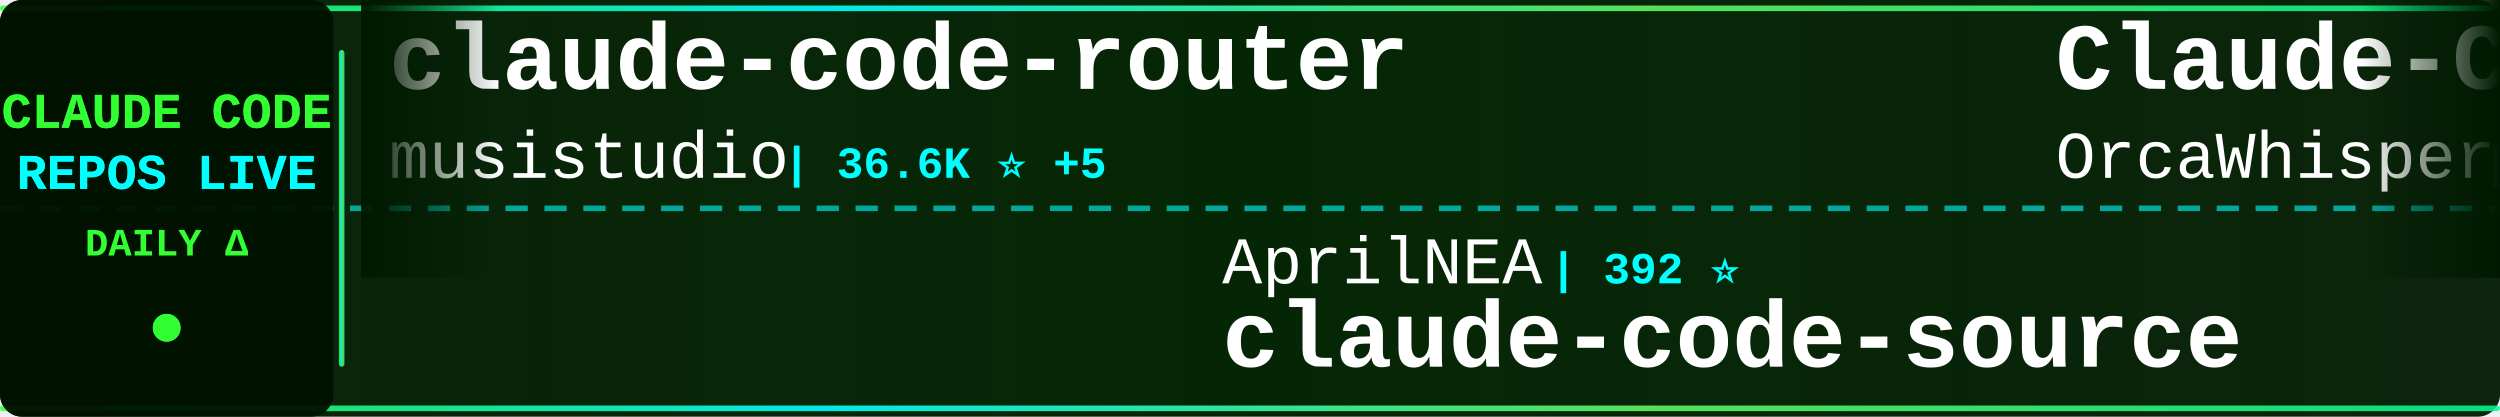
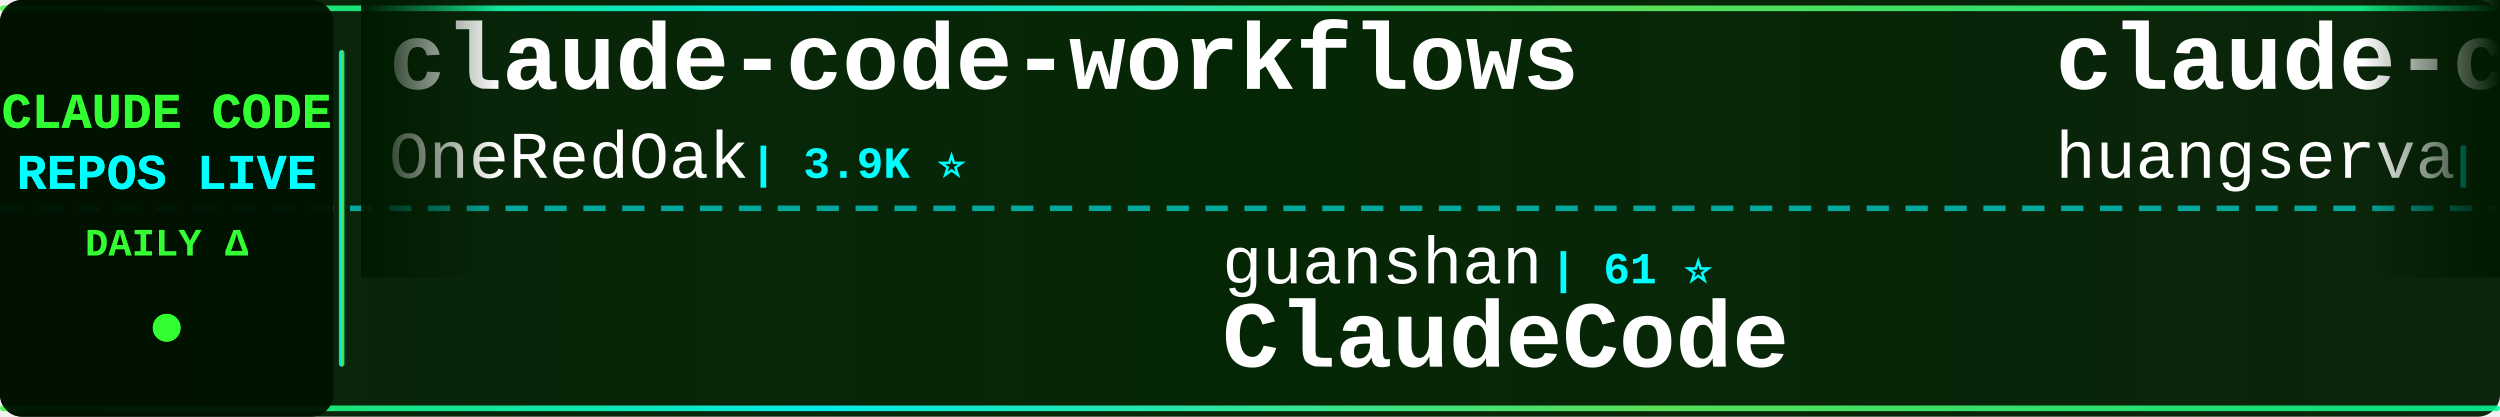
<svg xmlns="http://www.w3.org/2000/svg" width="900" height="150">
  <defs>
    <linearGradient id="tickerBg" x1="0%" y1="0%" x2="100%" y2="0%">
      <stop offset="0%" style="stop-color:#001a00;stop-opacity:0.95" />
      <stop offset="50%" style="stop-color:#002200;stop-opacity:0.98" />
      <stop offset="100%" style="stop-color:#001a00;stop-opacity:0.95" />
    </linearGradient>
    <linearGradient id="borderGrad" x1="0%" y1="0%" x2="100%" y2="0%">
      <stop offset="0%" style="stop-color:#33ff33;stop-opacity:0.85">
        <animate attributeName="stop-opacity" values="0.85;1;0.85" dur="2s" repeatCount="indefinite" />
      </stop>
      <stop offset="33%" style="stop-color:#00ffff;stop-opacity:0.9">
        <animate attributeName="stop-opacity" values="0.9;1;0.9" dur="2.2s" repeatCount="indefinite" />
      </stop>
      <stop offset="66%" style="stop-color:#66ff66;stop-opacity:0.85">
        <animate attributeName="stop-opacity" values="0.85;1;0.85" dur="1.8s" repeatCount="indefinite" />
      </stop>
      <stop offset="100%" style="stop-color:#00ff99;stop-opacity:0.85">
        <animate attributeName="stop-opacity" values="0.85;1;0.85" dur="2s" repeatCount="indefinite" />
      </stop>
    </linearGradient>
    <filter id="textGlow">
      <feGaussianBlur stdDeviation="0.1" result="coloredBlur" />
      <feMerge>
        <feMergeNode in="coloredBlur" />
        <feMergeNode in="SourceGraphic" />
      </feMerge>
    </filter>
    <filter id="metricGlow">
      <feGaussianBlur stdDeviation="0.2" result="coloredBlur" />
      <feMerge>
        <feMergeNode in="coloredBlur" />
        <feMergeNode in="SourceGraphic" />
      </feMerge>
    </filter>
    <linearGradient id="leftFade" x1="0%" y1="0%" x2="100%" y2="0%">
      <stop offset="0%" style="stop-color:#001a00;stop-opacity:1" />
      <stop offset="100%" style="stop-color:#001a00;stop-opacity:0" />
    </linearGradient>
    <linearGradient id="rightFade" x1="0%" y1="0%" x2="100%" y2="0%">
      <stop offset="0%" style="stop-color:#001a00;stop-opacity:0" />
      <stop offset="100%" style="stop-color:#001a00;stop-opacity:1" />
    </linearGradient>
  </defs>
  <rect width="900" height="150" fill="url(#tickerBg)" rx="8" />
  <rect x="0" y="2" width="900" height="2" fill="url(#borderGrad)" rx="1" />
  <rect x="0" y="146" width="900" height="2" fill="url(#borderGrad)" rx="1" />
  <line x1="0" y1="75" x2="900" y2="75" stroke="#00ffff" stroke-width="2" stroke-dasharray="8 6" opacity="0.6" />
  <rect x="0" y="0" width="120" height="150" fill="#001100" opacity="0.95" rx="8" />
  <text x="60" y="46" font-family="'Courier New', monospace" font-size="18" font-weight="bold" fill="#33ff33" text-anchor="middle" filter="url(#textGlow)">
    CLAUDE CODE
  </text>
  <text x="60" y="68" font-family="'Courier New', monospace" font-size="18" font-weight="bold" fill="#00ffff" text-anchor="middle" filter="url(#textGlow)">
    REPOS LIVE
  </text>
  <text x="60" y="92" font-family="'Courier New', monospace" font-size="14" font-weight="bold" fill="#33ff33" text-anchor="middle">
    DAILY Δ
  </text>
  <circle cx="60" cy="118" r="5" fill="#33ff33" filter="url(#metricGlow)">
    <animate attributeName="r" values="4;6;4" dur="1.5s" repeatCount="indefinite" />
    <animate attributeName="opacity" values="0.6;1;0.6" dur="1.5s" repeatCount="indefinite" />
  </circle>
  <rect x="122" y="18" width="2" height="114" fill="url(#borderGrad)" rx="1" />
  <clipPath id="tickerClip">
    <rect x="130" y="0" width="770" height="150" />
  </clipPath>
  <g clip-path="url(#tickerClip)">
    <g id="tickerItems">
      <animateTransform attributeName="transform" attributeType="XML" type="translate" from="0 0" to="-3000 0" dur="54s" repeatCount="indefinite" />
      <g transform="translate(0, 0)">
-         <text x="140" y="32" font-family="'Courier New', monospace" font-size="34" font-weight="bold" fill="#ffffff">claude-code-router</text>
-         <text x="140" y="64" font-family="'Courier New', monospace" font-size="24" font-weight="normal" fill="#ffffff" opacity="1.0">musistudio</text>
-         <text x="282" y="64" font-family="'Courier New', monospace" font-size="16" font-weight="bold" fill="#00ffff"> | 36.6K ⭐ +5</text>
+         <text x="140" y="32" font-family="'Courier New', monospace" font-size="34" font-weight="bold" fill="#ffffff">claude-code-workflows</text>
+         <text x="140" y="64" font-family="'Courier New', monospace" font-size="24" font-weight="normal" fill="#ffffff" opacity="1.0">OneRedOak</text>
+         <text x="270" y="64" font-family="'Courier New', monospace" font-size="16" font-weight="bold" fill="#00ffff"> | 3.9K ⭐</text>
      </g>
      <g transform="translate(300, 0)">
-         <text x="140" y="102" font-family="'Courier New', monospace" font-size="24" font-weight="normal" fill="#ffffff" opacity="1.0">AprilNEA</text>
-         <text x="258" y="102" font-family="'Courier New', monospace" font-size="16" font-weight="bold" fill="#00ffff"> | 392 ⭐</text>
-         <text x="140" y="132" font-family="'Courier New', monospace" font-size="34" font-weight="bold" fill="#ffffff">claude-code-source</text>
+         <text x="140" y="102" font-family="'Courier New', monospace" font-size="24" font-weight="normal" fill="#ffffff" opacity="1.0">guanshan</text>
+         <text x="258" y="102" font-family="'Courier New', monospace" font-size="16" font-weight="bold" fill="#00ffff"> | 61 ⭐</text>
+         <text x="140" y="132" font-family="'Courier New', monospace" font-size="34" font-weight="bold" fill="#ffffff">ClaudeCode</text>
      </g>
      <g transform="translate(600, 0)">
-         <text x="140" y="32" font-family="'Courier New', monospace" font-size="34" font-weight="bold" fill="#ffffff">Claude-Code</text>
-         <text x="140" y="64" font-family="'Courier New', monospace" font-size="24" font-weight="normal" fill="#ffffff" opacity="1.0">OrcaWhisper</text>
-         <text x="294" y="64" font-family="'Courier New', monospace" font-size="16" font-weight="bold" fill="#00ffff"> | 87 ⭐</text>
+         <text x="140" y="32" font-family="'Courier New', monospace" font-size="34" font-weight="bold" fill="#ffffff">claude-code-cli</text>
+         <text x="140" y="64" font-family="'Courier New', monospace" font-size="24" font-weight="normal" fill="#ffffff" opacity="1.0">huangserva</text>
+         <text x="282" y="64" font-family="'Courier New', monospace" font-size="16" font-weight="bold" fill="#00ffff"> | 622 ⭐</text>
      </g>
      <g transform="translate(900, 0)">
-         <text x="140" y="102" font-family="'Courier New', monospace" font-size="24" font-weight="normal" fill="#ffffff" opacity="1.0">Chachamaru127</text>
-         <text x="318" y="102" font-family="'Courier New', monospace" font-size="16" font-weight="bold" fill="#00ffff"> | 3.0K ⭐ +1</text>
-         <text x="140" y="132" font-family="'Courier New', monospace" font-size="34" font-weight="bold" fill="#ffffff">claude-code-harness</text>
+         <text x="140" y="102" font-family="'Courier New', monospace" font-size="24" font-weight="normal" fill="#ffffff" opacity="1.0">asgeirtj</text>
+         <text x="258" y="102" font-family="'Courier New', monospace" font-size="16" font-weight="bold" fill="#00ffff"> | 62.7K ⭐ +3</text>
+         <text x="140" y="132" font-family="'Courier New', monospace" font-size="34" font-weight="bold" fill="#ffffff">system_prompts_leaks</text>
      </g>
      <g transform="translate(1200, 0)">
-         <text x="140" y="32" font-family="'Courier New', monospace" font-size="34" font-weight="bold" fill="#ffffff">claude-code-action</text>
-         <text x="140" y="64" font-family="'Courier New', monospace" font-size="24" font-weight="normal" fill="#ffffff" opacity="1.0">anthropics</text>
-         <text x="282" y="64" font-family="'Courier New', monospace" font-size="16" font-weight="bold" fill="#00ffff"> | 8.6K ⭐ +1</text>
+         <text x="140" y="32" font-family="'Courier New', monospace" font-size="34" font-weight="bold" fill="#ffffff">claude-code-proxy</text>
+         <text x="140" y="64" font-family="'Courier New', monospace" font-size="24" font-weight="normal" fill="#ffffff" opacity="1.0">fuergaosi233</text>
+         <text x="306" y="64" font-family="'Courier New', monospace" font-size="16" font-weight="bold" fill="#00ffff"> | 2.8K ⭐</text>
      </g>
      <g transform="translate(1500, 0)">
-         <text x="140" y="102" font-family="'Courier New', monospace" font-size="24" font-weight="normal" fill="#ffffff" opacity="1.0">JrCx7scC</text>
-         <text x="258" y="102" font-family="'Courier New', monospace" font-size="16" font-weight="bold" fill="#00ffff"> | 373 ⭐</text>
-         <text x="140" y="132" font-family="'Courier New', monospace" font-size="34" font-weight="bold" fill="#ffffff">claude-code-source</text>
+         <text x="140" y="102" font-family="'Courier New', monospace" font-size="24" font-weight="normal" fill="#ffffff" opacity="1.0">zstmfhy</text>
+         <text x="246" y="102" font-family="'Courier New', monospace" font-size="16" font-weight="bold" fill="#00ffff"> | 190 ⭐</text>
+         <text x="140" y="132" font-family="'Courier New', monospace" font-size="34" font-weight="bold" fill="#ffffff">Claude-code</text>
      </g>
      <g transform="translate(1800, 0)">
-         <text x="140" y="32" font-family="'Courier New', monospace" font-size="34" font-weight="bold" fill="#ffffff">claude-code-tips</text>
-         <text x="140" y="64" font-family="'Courier New', monospace" font-size="24" font-weight="normal" fill="#ffffff" opacity="1.0">ykdojo</text>
-         <text x="234" y="64" font-family="'Courier New', monospace" font-size="16" font-weight="bold" fill="#00ffff"> | 9.6K ⭐ +2</text>
+         <text x="140" y="32" font-family="'Courier New', monospace" font-size="34" font-weight="bold" fill="#ffffff">claude-code-security-rev...</text>
+         <text x="140" y="64" font-family="'Courier New', monospace" font-size="24" font-weight="normal" fill="#ffffff" opacity="1.0">anthropics</text>
+         <text x="282" y="64" font-family="'Courier New', monospace" font-size="16" font-weight="bold" fill="#00ffff"> | 5.8K ⭐ +1</text>
      </g>
      <g transform="translate(2100, 0)">
-         <text x="140" y="102" font-family="'Courier New', monospace" font-size="24" font-weight="normal" fill="#ffffff" opacity="1.0">anthropics</text>
-         <text x="282" y="102" font-family="'Courier New', monospace" font-size="16" font-weight="bold" fill="#00ffff"> | 5.8K ⭐</text>
-         <text x="140" y="132" font-family="'Courier New', monospace" font-size="34" font-weight="bold" fill="#ffffff">claude-code-security-rev...</text>
+         <text x="140" y="102" font-family="'Courier New', monospace" font-size="24" font-weight="normal" fill="#ffffff" opacity="1.0">Maciek-roboblog</text>
+         <text x="342" y="102" font-family="'Courier New', monospace" font-size="16" font-weight="bold" fill="#00ffff"> | 8.6K ⭐</text>
+         <text x="140" y="132" font-family="'Courier New', monospace" font-size="34" font-weight="bold" fill="#ffffff">Claude-Code-Usage-Monito...</text>
      </g>
      <g transform="translate(2400, 0)">
-         <text x="140" y="32" font-family="'Courier New', monospace" font-size="34" font-weight="bold" fill="#ffffff">edmunds-claude-code</text>
-         <text x="140" y="64" font-family="'Courier New', monospace" font-size="24" font-weight="normal" fill="#ffffff" opacity="1.0">edmund-io</text>
-         <text x="270" y="64" font-family="'Courier New', monospace" font-size="16" font-weight="bold" fill="#00ffff"> | 1.5K ⭐</text>
+         <text x="140" y="32" font-family="'Courier New', monospace" font-size="34" font-weight="bold" fill="#ffffff">awesome-claude-code-suba...</text>
+         <text x="140" y="64" font-family="'Courier New', monospace" font-size="24" font-weight="normal" fill="#ffffff" opacity="1.0">VoltAgent</text>
+         <text x="270" y="64" font-family="'Courier New', monospace" font-size="16" font-weight="bold" fill="#00ffff"> | 24.2K ⭐ +1</text>
      </g>
      <g transform="translate(2700, 0)">
-         <text x="140" y="102" font-family="'Courier New', monospace" font-size="24" font-weight="normal" fill="#ffffff" opacity="1.0">Cranot</text>
-         <text x="234" y="102" font-family="'Courier New', monospace" font-size="16" font-weight="bold" fill="#00ffff"> | 2.9K ⭐</text>
-         <text x="140" y="132" font-family="'Courier New', monospace" font-size="34" font-weight="bold" fill="#ffffff">claude-code-guide</text>
+         <text x="140" y="102" font-family="'Courier New', monospace" font-size="24" font-weight="normal" fill="#ffffff" opacity="1.0">huangjia2019</text>
+         <text x="306" y="102" font-family="'Courier New', monospace" font-size="16" font-weight="bold" fill="#00ffff"> | 1.1K ⭐</text>
+         <text x="140" y="132" font-family="'Courier New', monospace" font-size="34" font-weight="bold" fill="#ffffff">claude-code-engineering</text>
      </g>
      <g transform="translate(3000, 0)">
-         <text x="140" y="32" font-family="'Courier New', monospace" font-size="34" font-weight="bold" fill="#ffffff">claude-code-router</text>
-         <text x="140" y="64" font-family="'Courier New', monospace" font-size="24" font-weight="normal" fill="#ffffff" opacity="1.0">musistudio</text>
-         <text x="282" y="64" font-family="'Courier New', monospace" font-size="16" font-weight="bold" fill="#00ffff"> | 36.6K ⭐ +5</text>
+         <text x="140" y="32" font-family="'Courier New', monospace" font-size="34" font-weight="bold" fill="#ffffff">claude-code-workflows</text>
+         <text x="140" y="64" font-family="'Courier New', monospace" font-size="24" font-weight="normal" fill="#ffffff" opacity="1.0">OneRedOak</text>
+         <text x="270" y="64" font-family="'Courier New', monospace" font-size="16" font-weight="bold" fill="#00ffff"> | 3.9K ⭐</text>
      </g>
      <g transform="translate(3300, 0)">
-         <text x="140" y="102" font-family="'Courier New', monospace" font-size="24" font-weight="normal" fill="#ffffff" opacity="1.0">AprilNEA</text>
-         <text x="258" y="102" font-family="'Courier New', monospace" font-size="16" font-weight="bold" fill="#00ffff"> | 392 ⭐</text>
-         <text x="140" y="132" font-family="'Courier New', monospace" font-size="34" font-weight="bold" fill="#ffffff">claude-code-source</text>
+         <text x="140" y="102" font-family="'Courier New', monospace" font-size="24" font-weight="normal" fill="#ffffff" opacity="1.0">guanshan</text>
+         <text x="258" y="102" font-family="'Courier New', monospace" font-size="16" font-weight="bold" fill="#00ffff"> | 61 ⭐</text>
+         <text x="140" y="132" font-family="'Courier New', monospace" font-size="34" font-weight="bold" fill="#ffffff">ClaudeCode</text>
      </g>
      <g transform="translate(3600, 0)">
-         <text x="140" y="32" font-family="'Courier New', monospace" font-size="34" font-weight="bold" fill="#ffffff">Claude-Code</text>
-         <text x="140" y="64" font-family="'Courier New', monospace" font-size="24" font-weight="normal" fill="#ffffff" opacity="1.0">OrcaWhisper</text>
-         <text x="294" y="64" font-family="'Courier New', monospace" font-size="16" font-weight="bold" fill="#00ffff"> | 87 ⭐</text>
+         <text x="140" y="32" font-family="'Courier New', monospace" font-size="34" font-weight="bold" fill="#ffffff">claude-code-cli</text>
+         <text x="140" y="64" font-family="'Courier New', monospace" font-size="24" font-weight="normal" fill="#ffffff" opacity="1.0">huangserva</text>
+         <text x="282" y="64" font-family="'Courier New', monospace" font-size="16" font-weight="bold" fill="#00ffff"> | 622 ⭐</text>
      </g>
      <g transform="translate(3900, 0)">
-         <text x="140" y="102" font-family="'Courier New', monospace" font-size="24" font-weight="normal" fill="#ffffff" opacity="1.0">Chachamaru127</text>
-         <text x="318" y="102" font-family="'Courier New', monospace" font-size="16" font-weight="bold" fill="#00ffff"> | 3.0K ⭐ +1</text>
-         <text x="140" y="132" font-family="'Courier New', monospace" font-size="34" font-weight="bold" fill="#ffffff">claude-code-harness</text>
+         <text x="140" y="102" font-family="'Courier New', monospace" font-size="24" font-weight="normal" fill="#ffffff" opacity="1.0">asgeirtj</text>
+         <text x="258" y="102" font-family="'Courier New', monospace" font-size="16" font-weight="bold" fill="#00ffff"> | 62.7K ⭐ +3</text>
+         <text x="140" y="132" font-family="'Courier New', monospace" font-size="34" font-weight="bold" fill="#ffffff">system_prompts_leaks</text>
      </g>
    </g>
  </g>
  <rect x="130" y="0" width="50" height="100" fill="url(#leftFade)" />
  <rect x="850" y="0" width="50" height="100" fill="url(#rightFade)" />
</svg>
